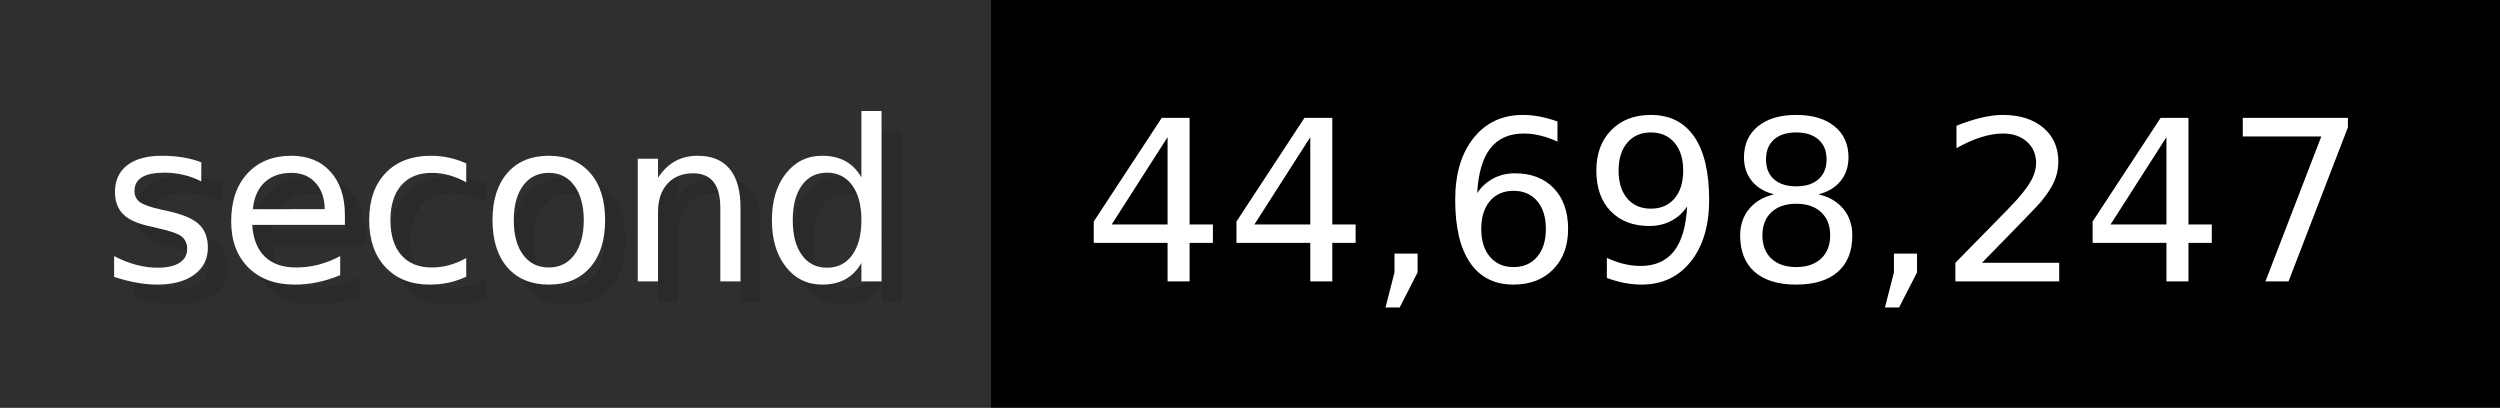
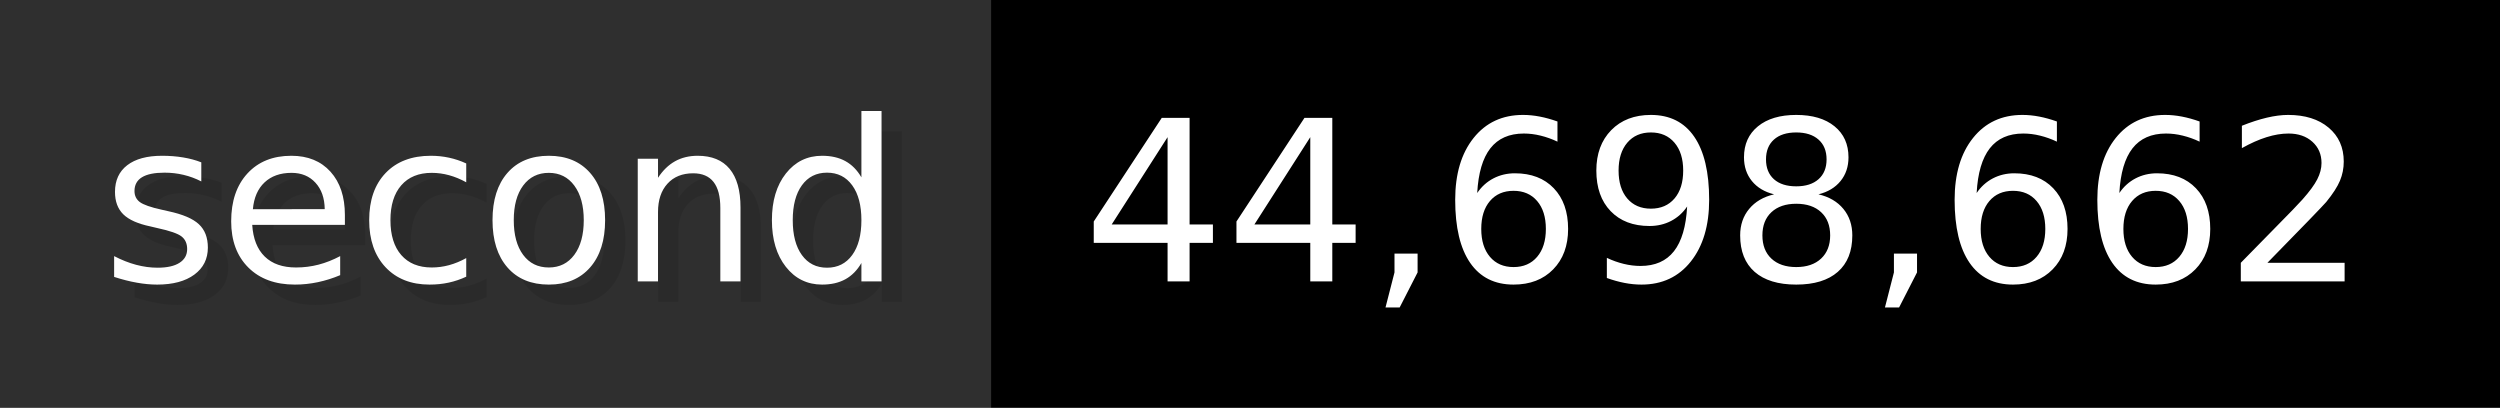
- <svg xmlns="http://www.w3.org/2000/svg" width="122.6" height="20" viewBox="0 0 1226 200" role="img" aria-label="second: 44,698,247">
+ <svg xmlns="http://www.w3.org/2000/svg" width="122.6" height="20" viewBox="0 0 1226 200" role="img" aria-label="second: 44,698,662">
  <g>
    <rect fill="#2F2F2F" width="486" height="200" />
    <rect fill="#" x="486" width="740" height="200" />
  </g>
  <g aria-hidden="true" fill="#fff" text-anchor="start" font-family="Verdana,DejaVu Sans,sans-serif" font-size="110">
    <text x="60" y="148" textLength="386" fill="#000" opacity="0.1">second</text>
    <text x="50" y="138" textLength="386">second</text>
-     <text x="541" y="148" textLength="640" fill="#000" opacity="0.1">44,698,247</text>
-     <text x="531" y="138" textLength="640">44,698,247</text>
+     <text x="541" y="148" textLength="640" fill="#000" opacity="0.1">44,698,662</text>
+     <text x="531" y="138" textLength="640">44,698,662</text>
  </g>
</svg>
